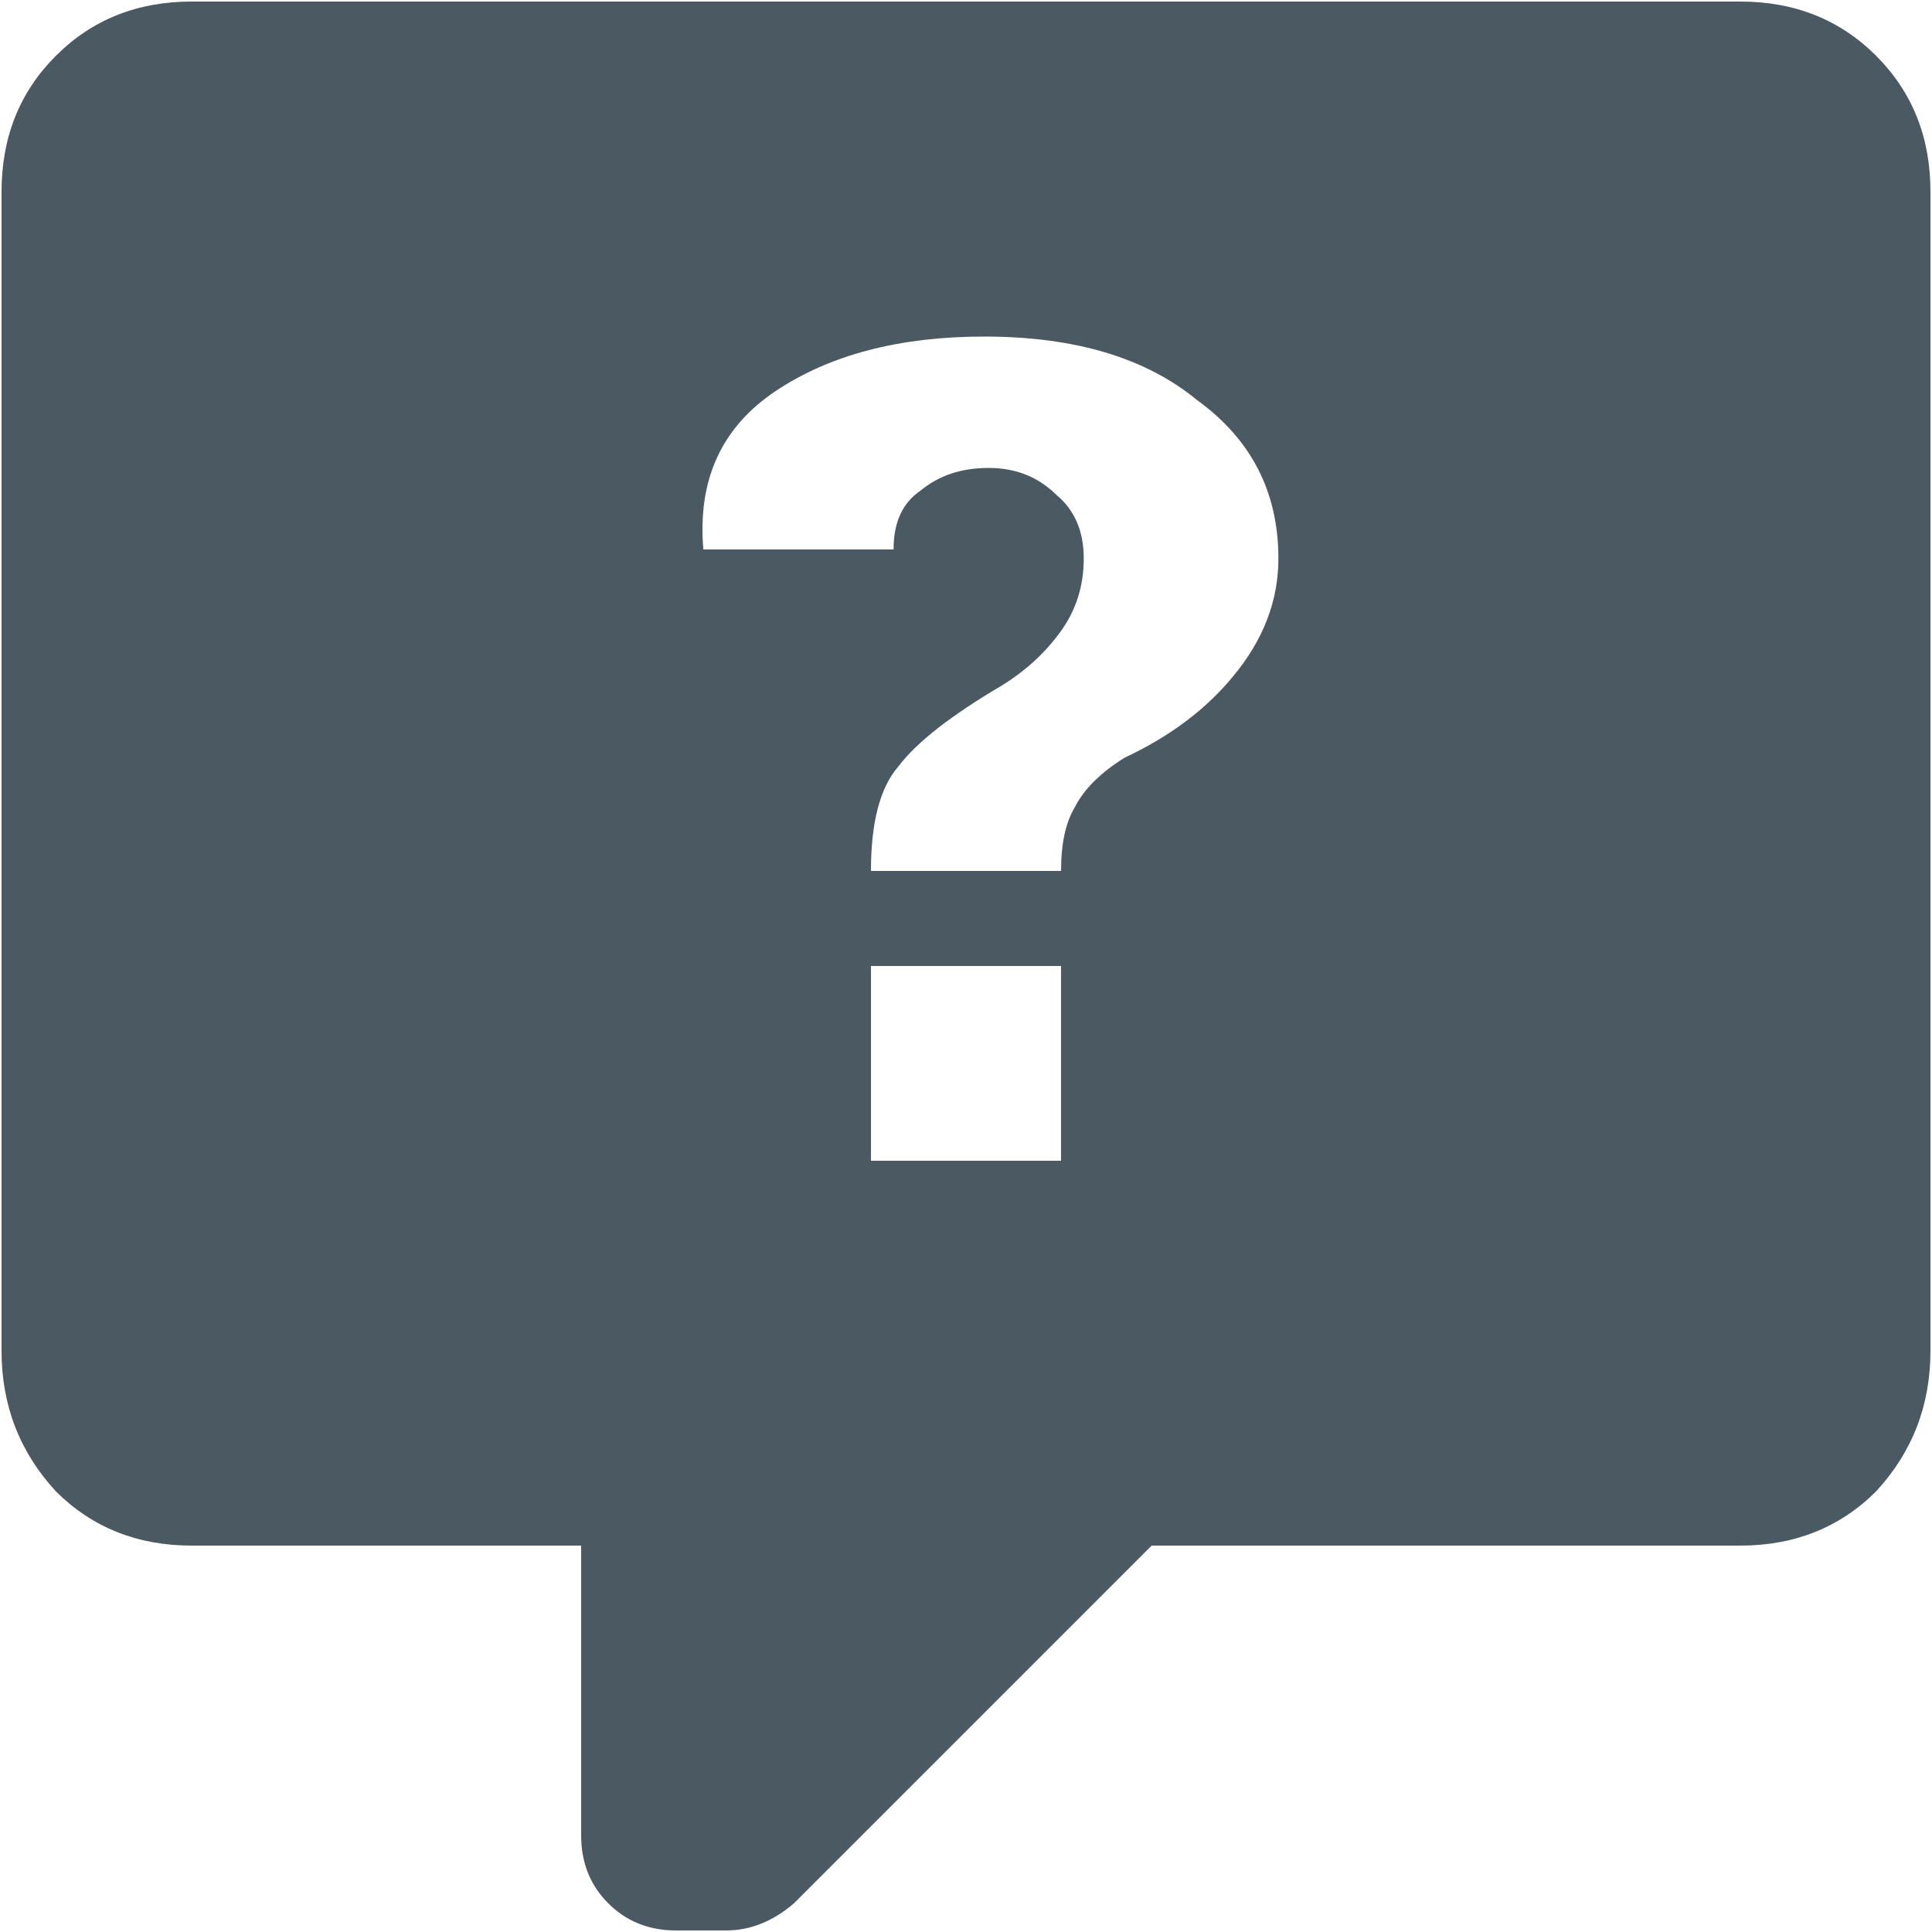
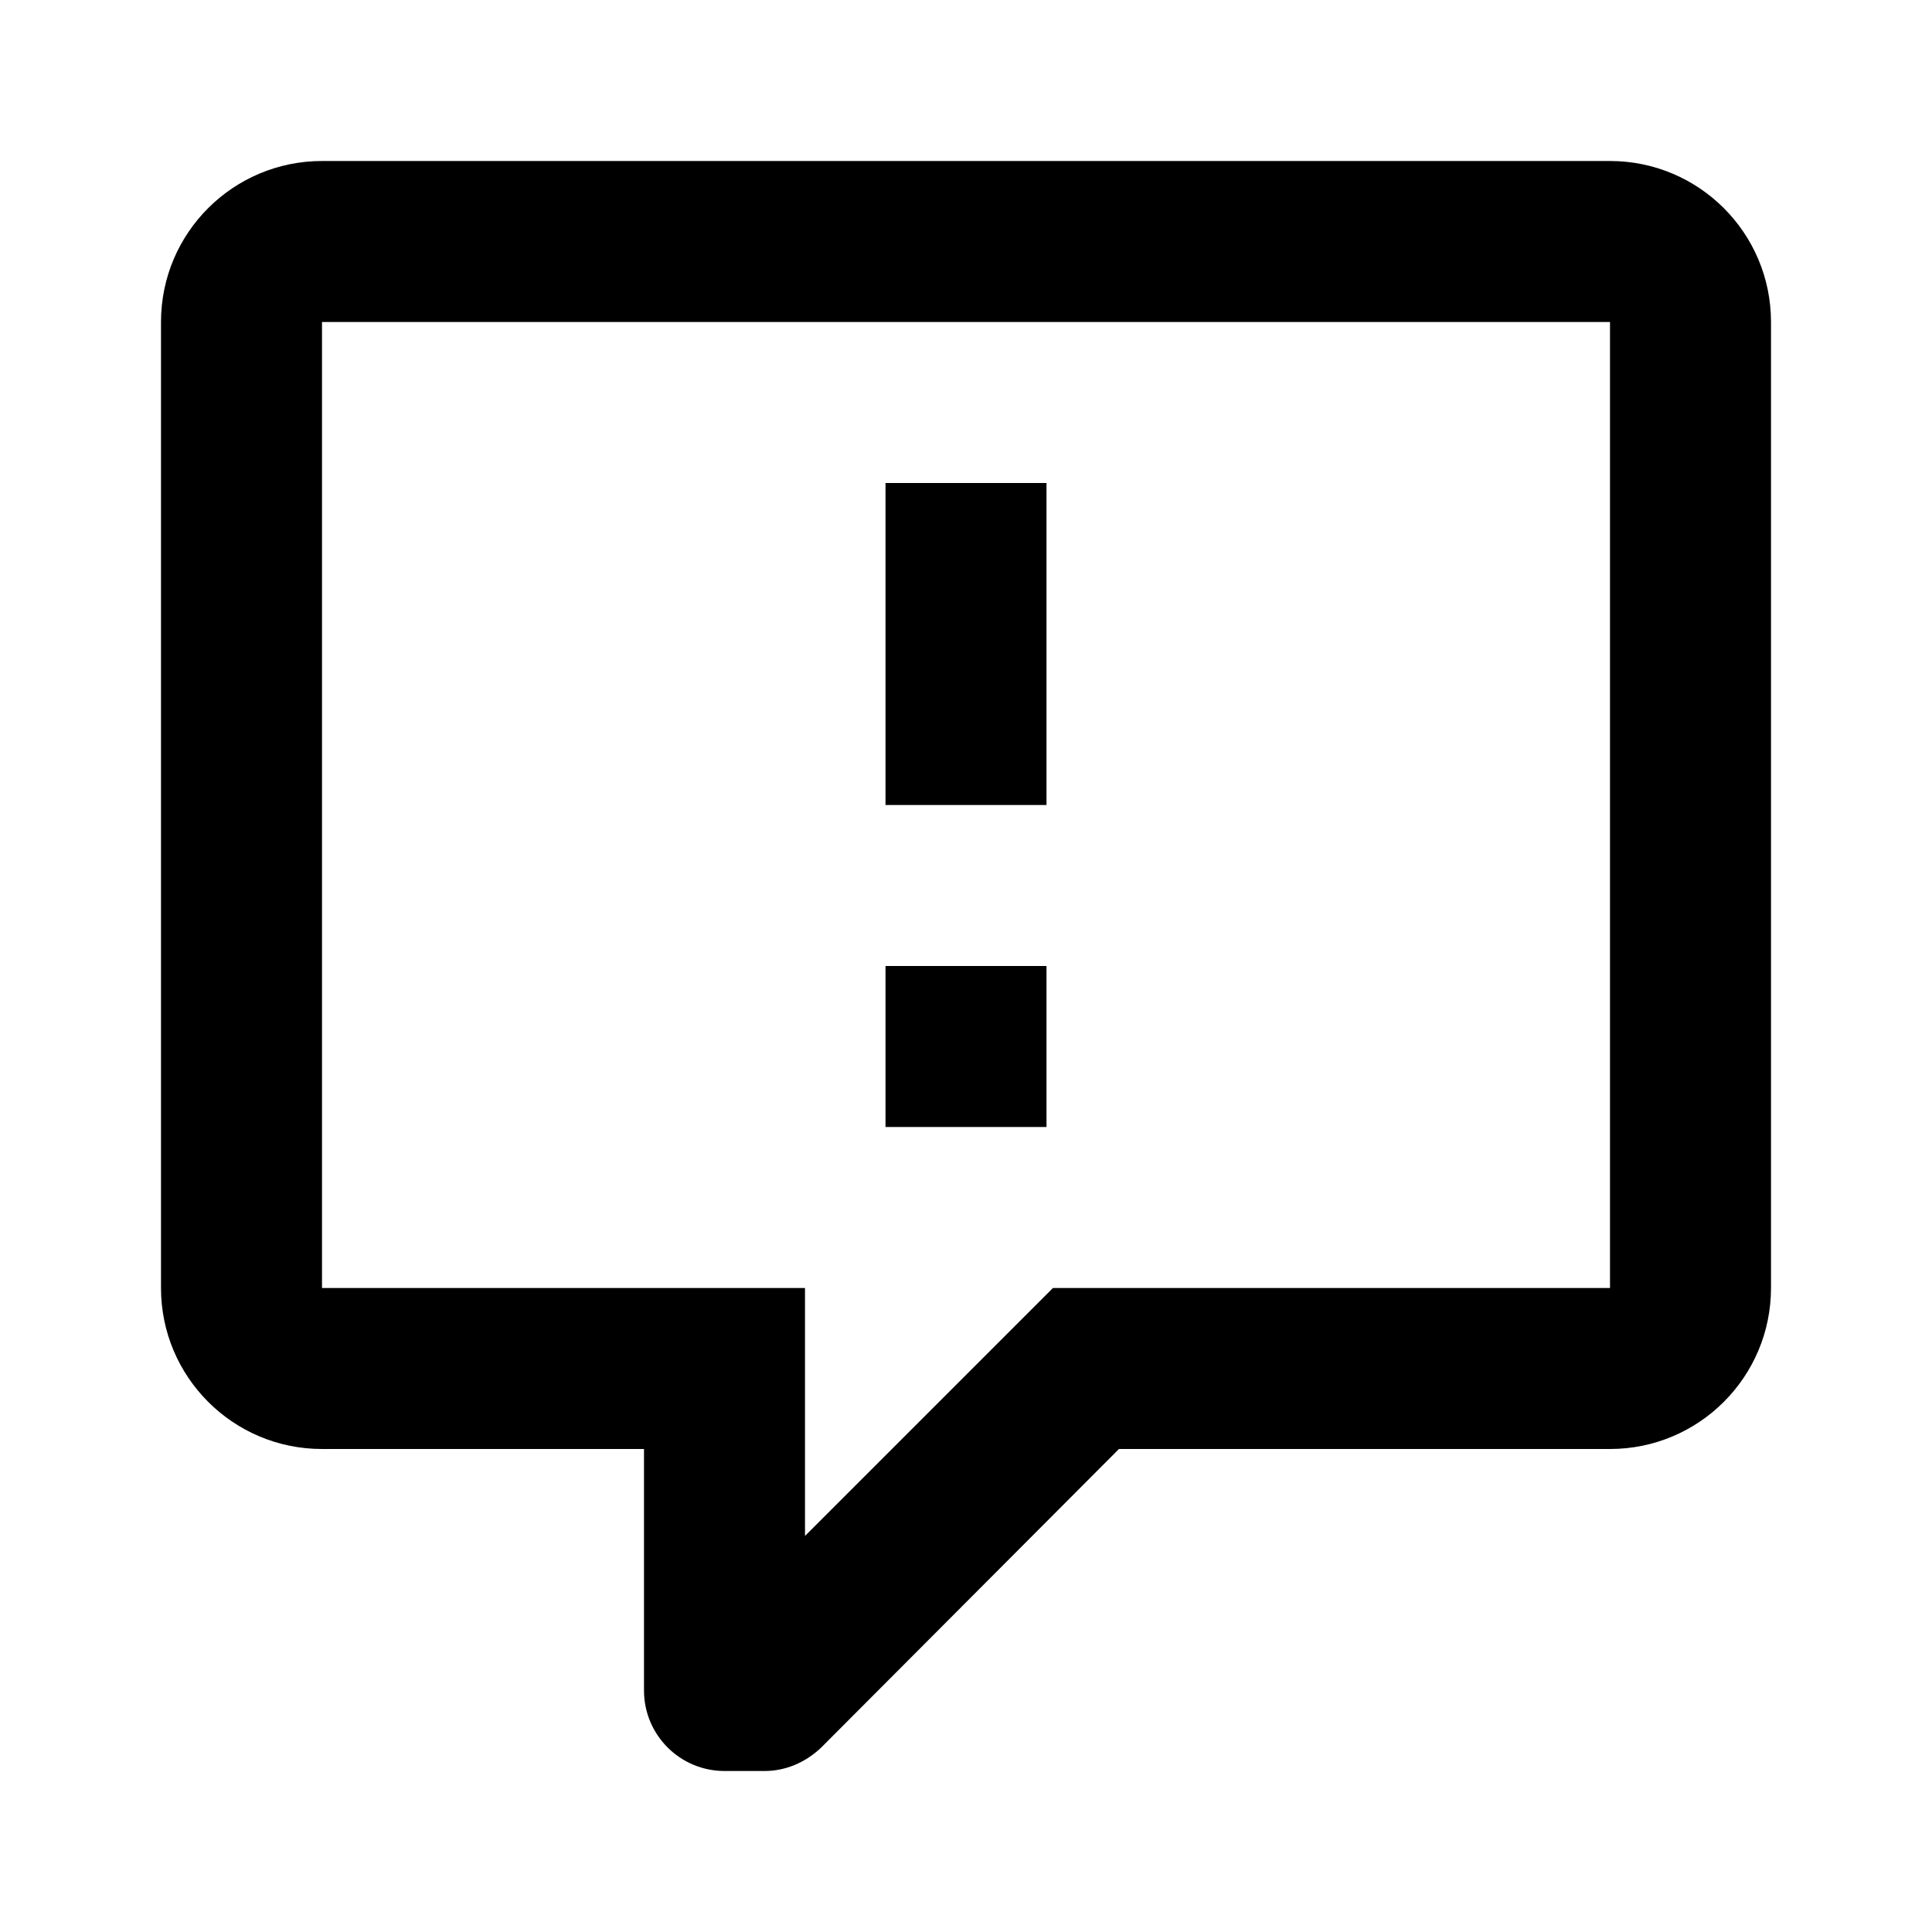
- <svg xmlns="http://www.w3.org/2000/svg" width="20" height="20" viewBox="0 0 20 20" fill="none">
-   <path d="M1.984 0.016H18.016C18.578 0.016 19.047 0.203 19.422 0.578C19.797 0.953 19.984 1.422 19.984 1.984V13.984C19.984 14.547 19.797 15.031 19.422 15.438C19.047 15.812 18.578 16 18.016 16H11.922L8.219 19.703C8 19.891 7.766 19.984 7.516 19.984H7C6.719 19.984 6.484 19.891 6.297 19.703C6.109 19.516 6.016 19.281 6.016 19V16H1.984C1.422 16 0.953 15.812 0.578 15.438C0.203 15.031 0.016 14.547 0.016 13.984V1.984C0.016 1.422 0.203 0.953 0.578 0.578C0.953 0.203 1.422 0.016 1.984 0.016ZM10.188 3.484C9.312 3.484 8.594 3.672 8.031 4.047C7.469 4.422 7.219 4.969 7.281 5.688H9.25C9.25 5.406 9.344 5.203 9.531 5.078C9.719 4.922 9.953 4.844 10.234 4.844C10.516 4.844 10.75 4.938 10.938 5.125C11.125 5.281 11.219 5.5 11.219 5.781C11.219 6.062 11.141 6.312 10.984 6.531C10.828 6.75 10.625 6.938 10.375 7.094C9.844 7.406 9.484 7.688 9.297 7.938C9.109 8.156 9.016 8.516 9.016 9.016H10.984C10.984 8.734 11.031 8.516 11.125 8.359C11.219 8.172 11.391 8 11.641 7.844C12.109 7.625 12.484 7.344 12.766 7C13.078 6.625 13.234 6.219 13.234 5.781C13.234 5.094 12.953 4.547 12.391 4.141C11.859 3.703 11.125 3.484 10.188 3.484ZM9.016 10V12.016H10.984V10H9.016Z" fill="#4B5963" />
+ <svg xmlns="http://www.w3.org/2000/svg" data-active="false" class="data-[active=true]:hero-text-[#94D445] max-md:hero-hidden" width="24" height="24" viewBox="0 0 24 24" fill="currentColor">
+   <path d="M9,22A1,1 0 0,1 8,21V18H4A2,2 0 0,1 2,16V4C2,2.89 2.9,2 4,2H20A2,2 0 0,1 22,4V16A2,2 0 0,1 20,18H13.9L10.2,21.71C10,21.9 9.75,22 9.5,22V22H9M10,16V19.08L13.08,16H20V4H4V16H10M13,10H11V6H13V10M13,14H11V12H13V14Z" />
</svg>
